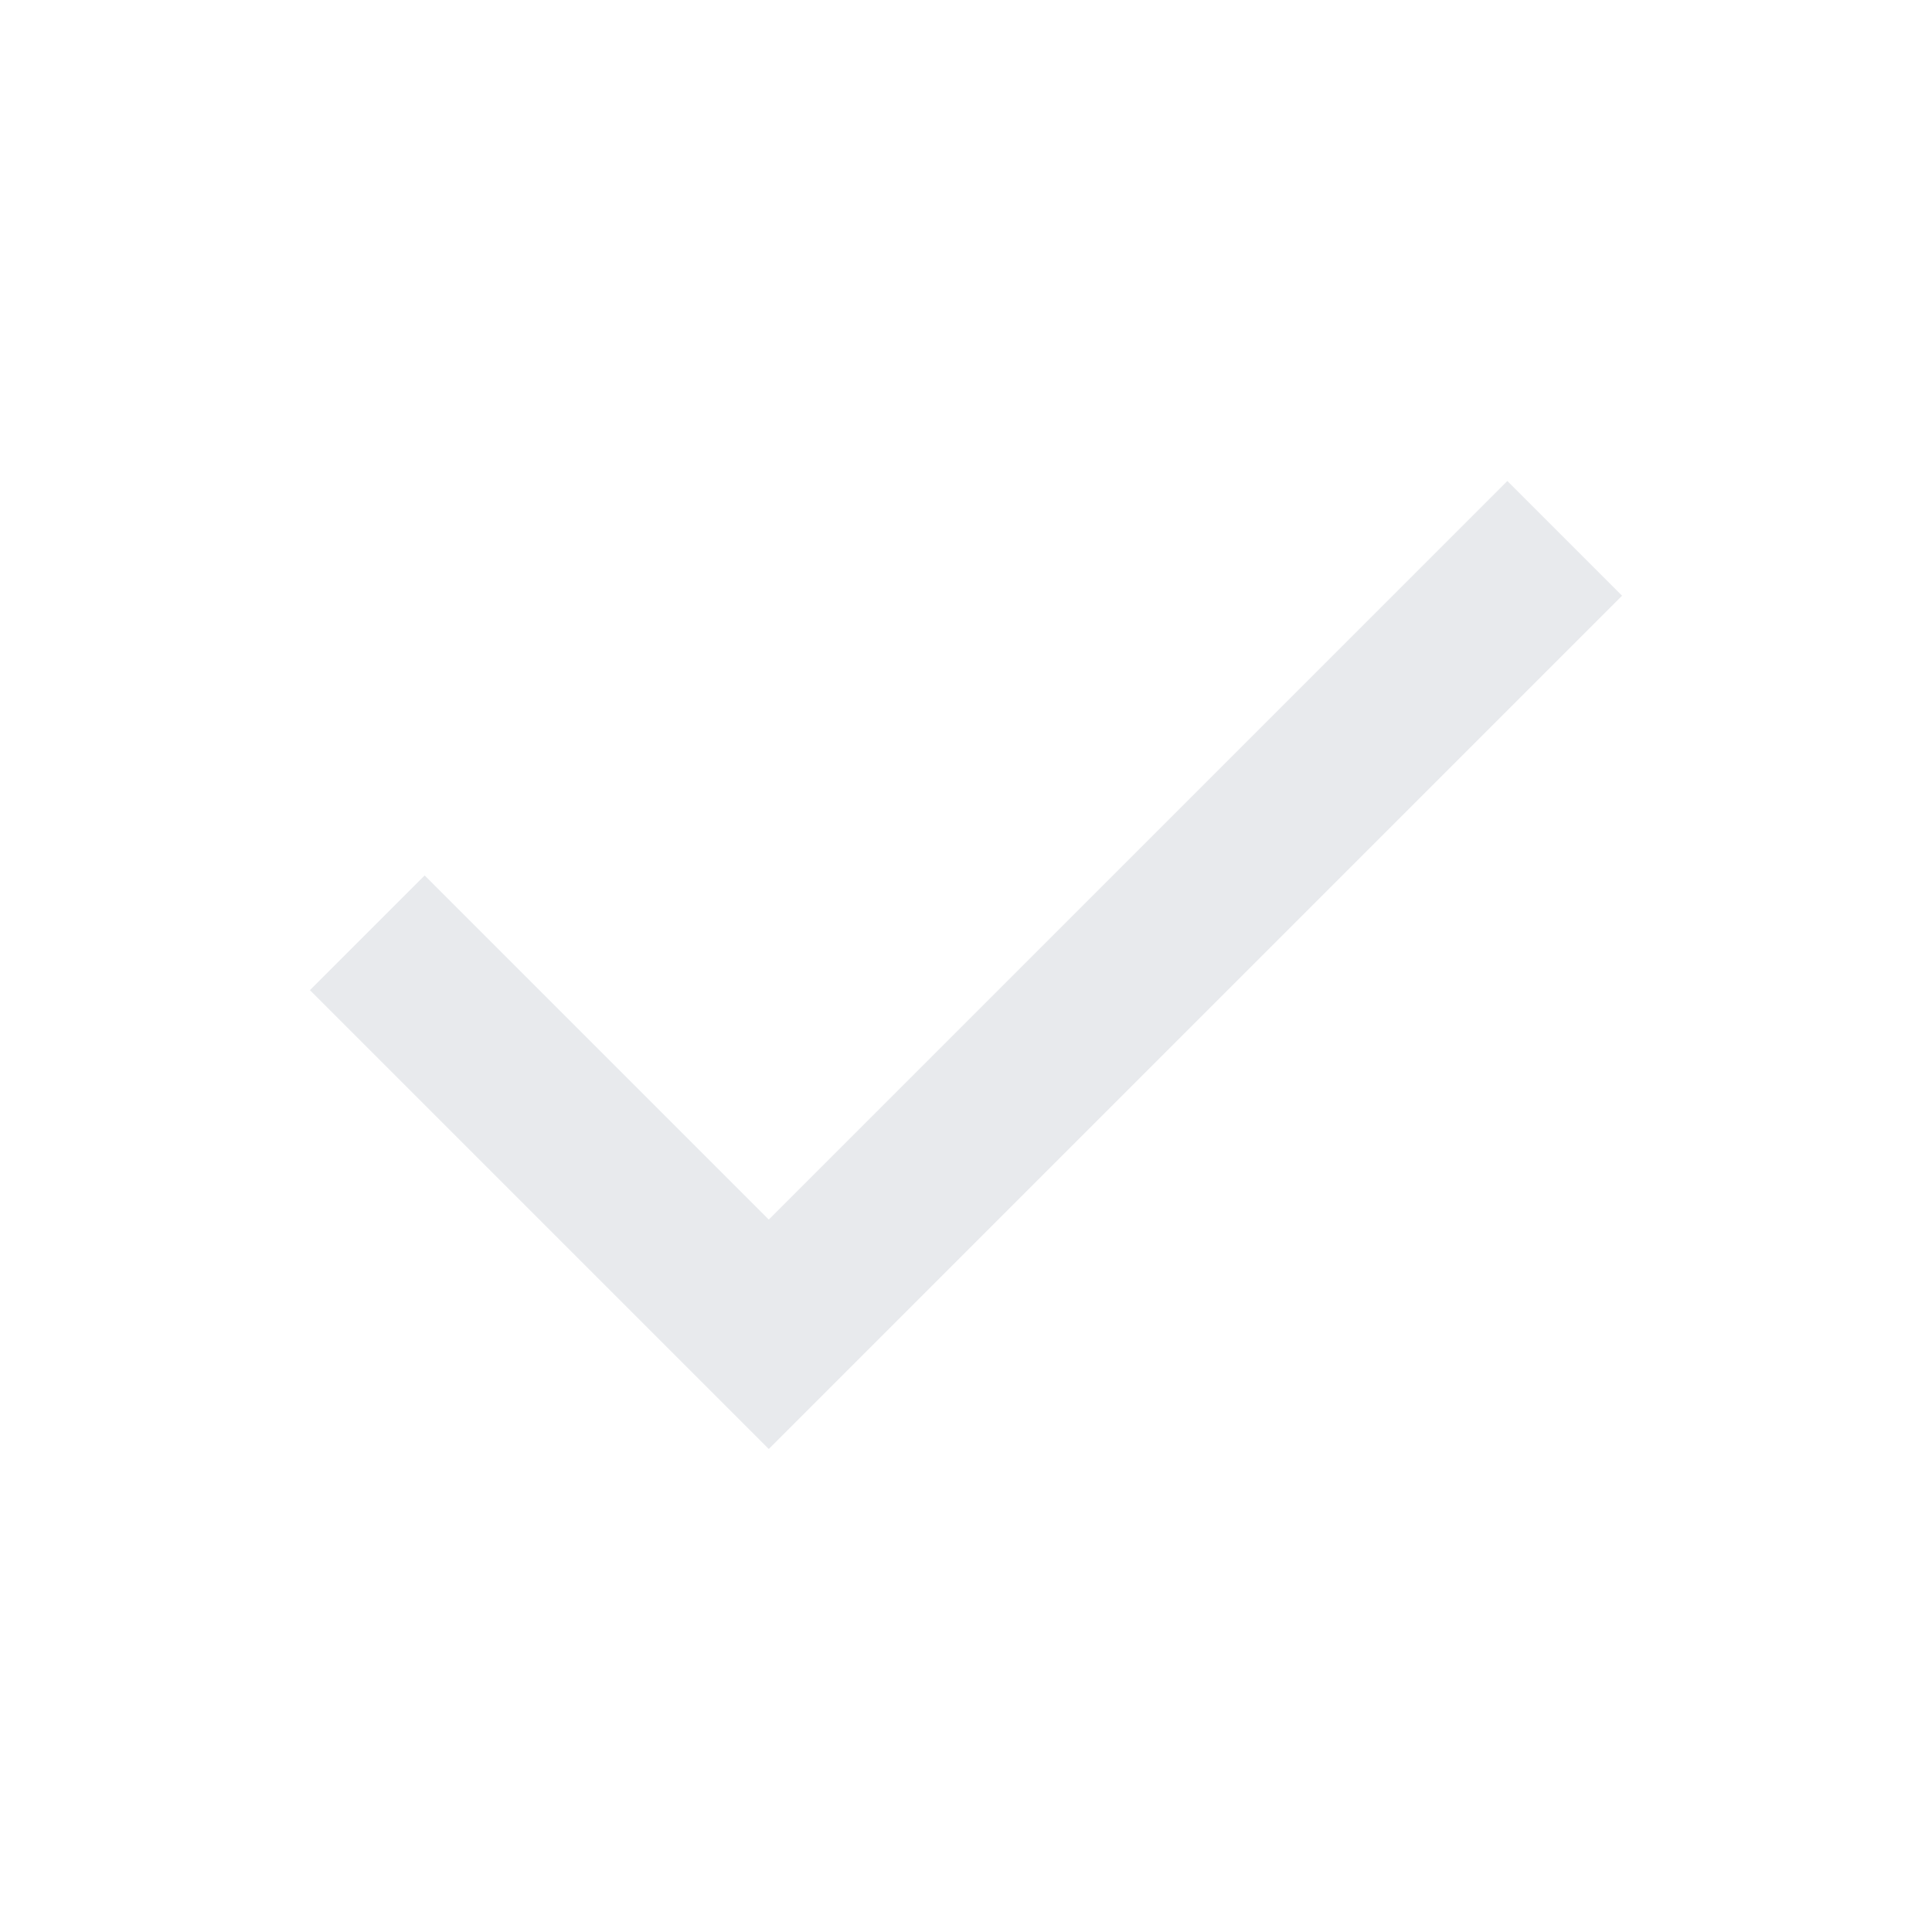
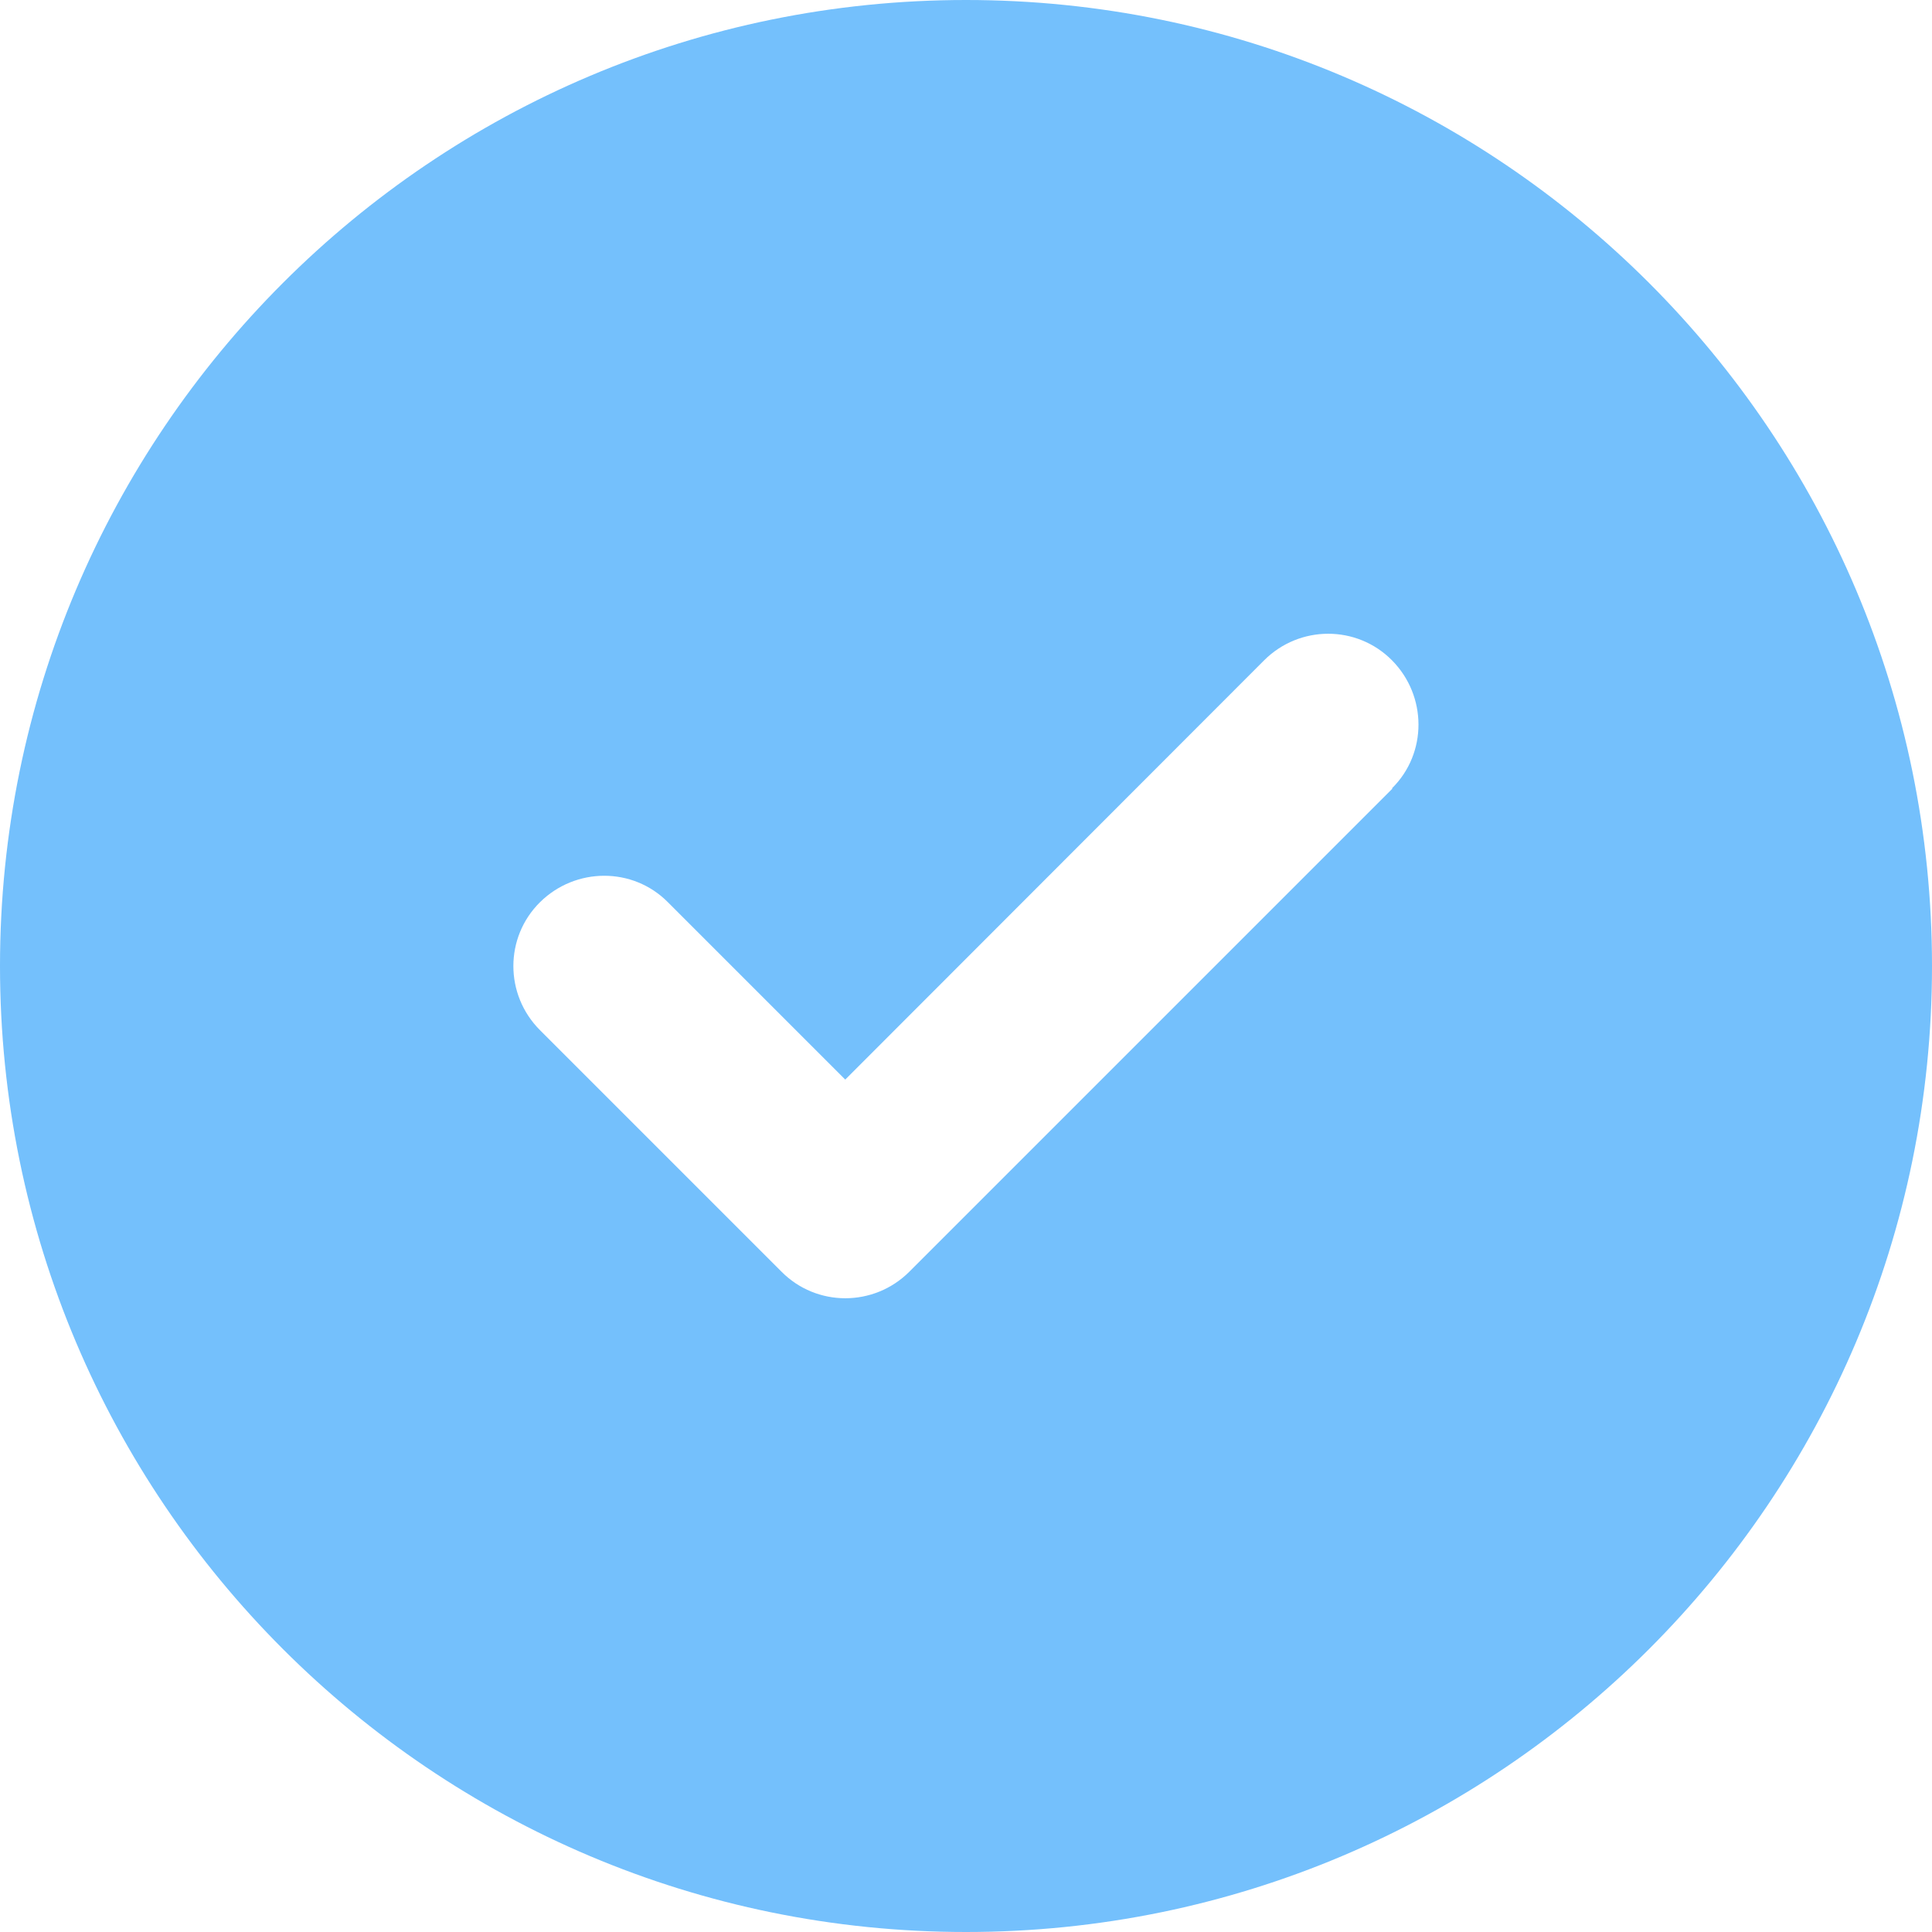
- <svg xmlns="http://www.w3.org/2000/svg" height="24px" viewBox="0 -960 960 960" width="24px" fill="#e8eaed">
-   <path d="M382-240 154-468l57-57 171 171 367-367 57 57-424 424Z" />
+ <svg xmlns="http://www.w3.org/2000/svg" viewBox="0 0 512 512">
+   <path fill="#74C0FC" d="M256 512A256 256 0 1 0 256 0a256 256 0 1 0 0 512zM369 209L241 337c-9.4 9.4-24.6 9.4-33.9 0l-64-64c-9.4-9.4-9.4-24.6 0-33.9s24.6-9.4 33.9 0l47 47L335 175c9.4-9.4 24.6-9.4 33.9 0s9.4 24.6 0 33.9z" />
</svg>
